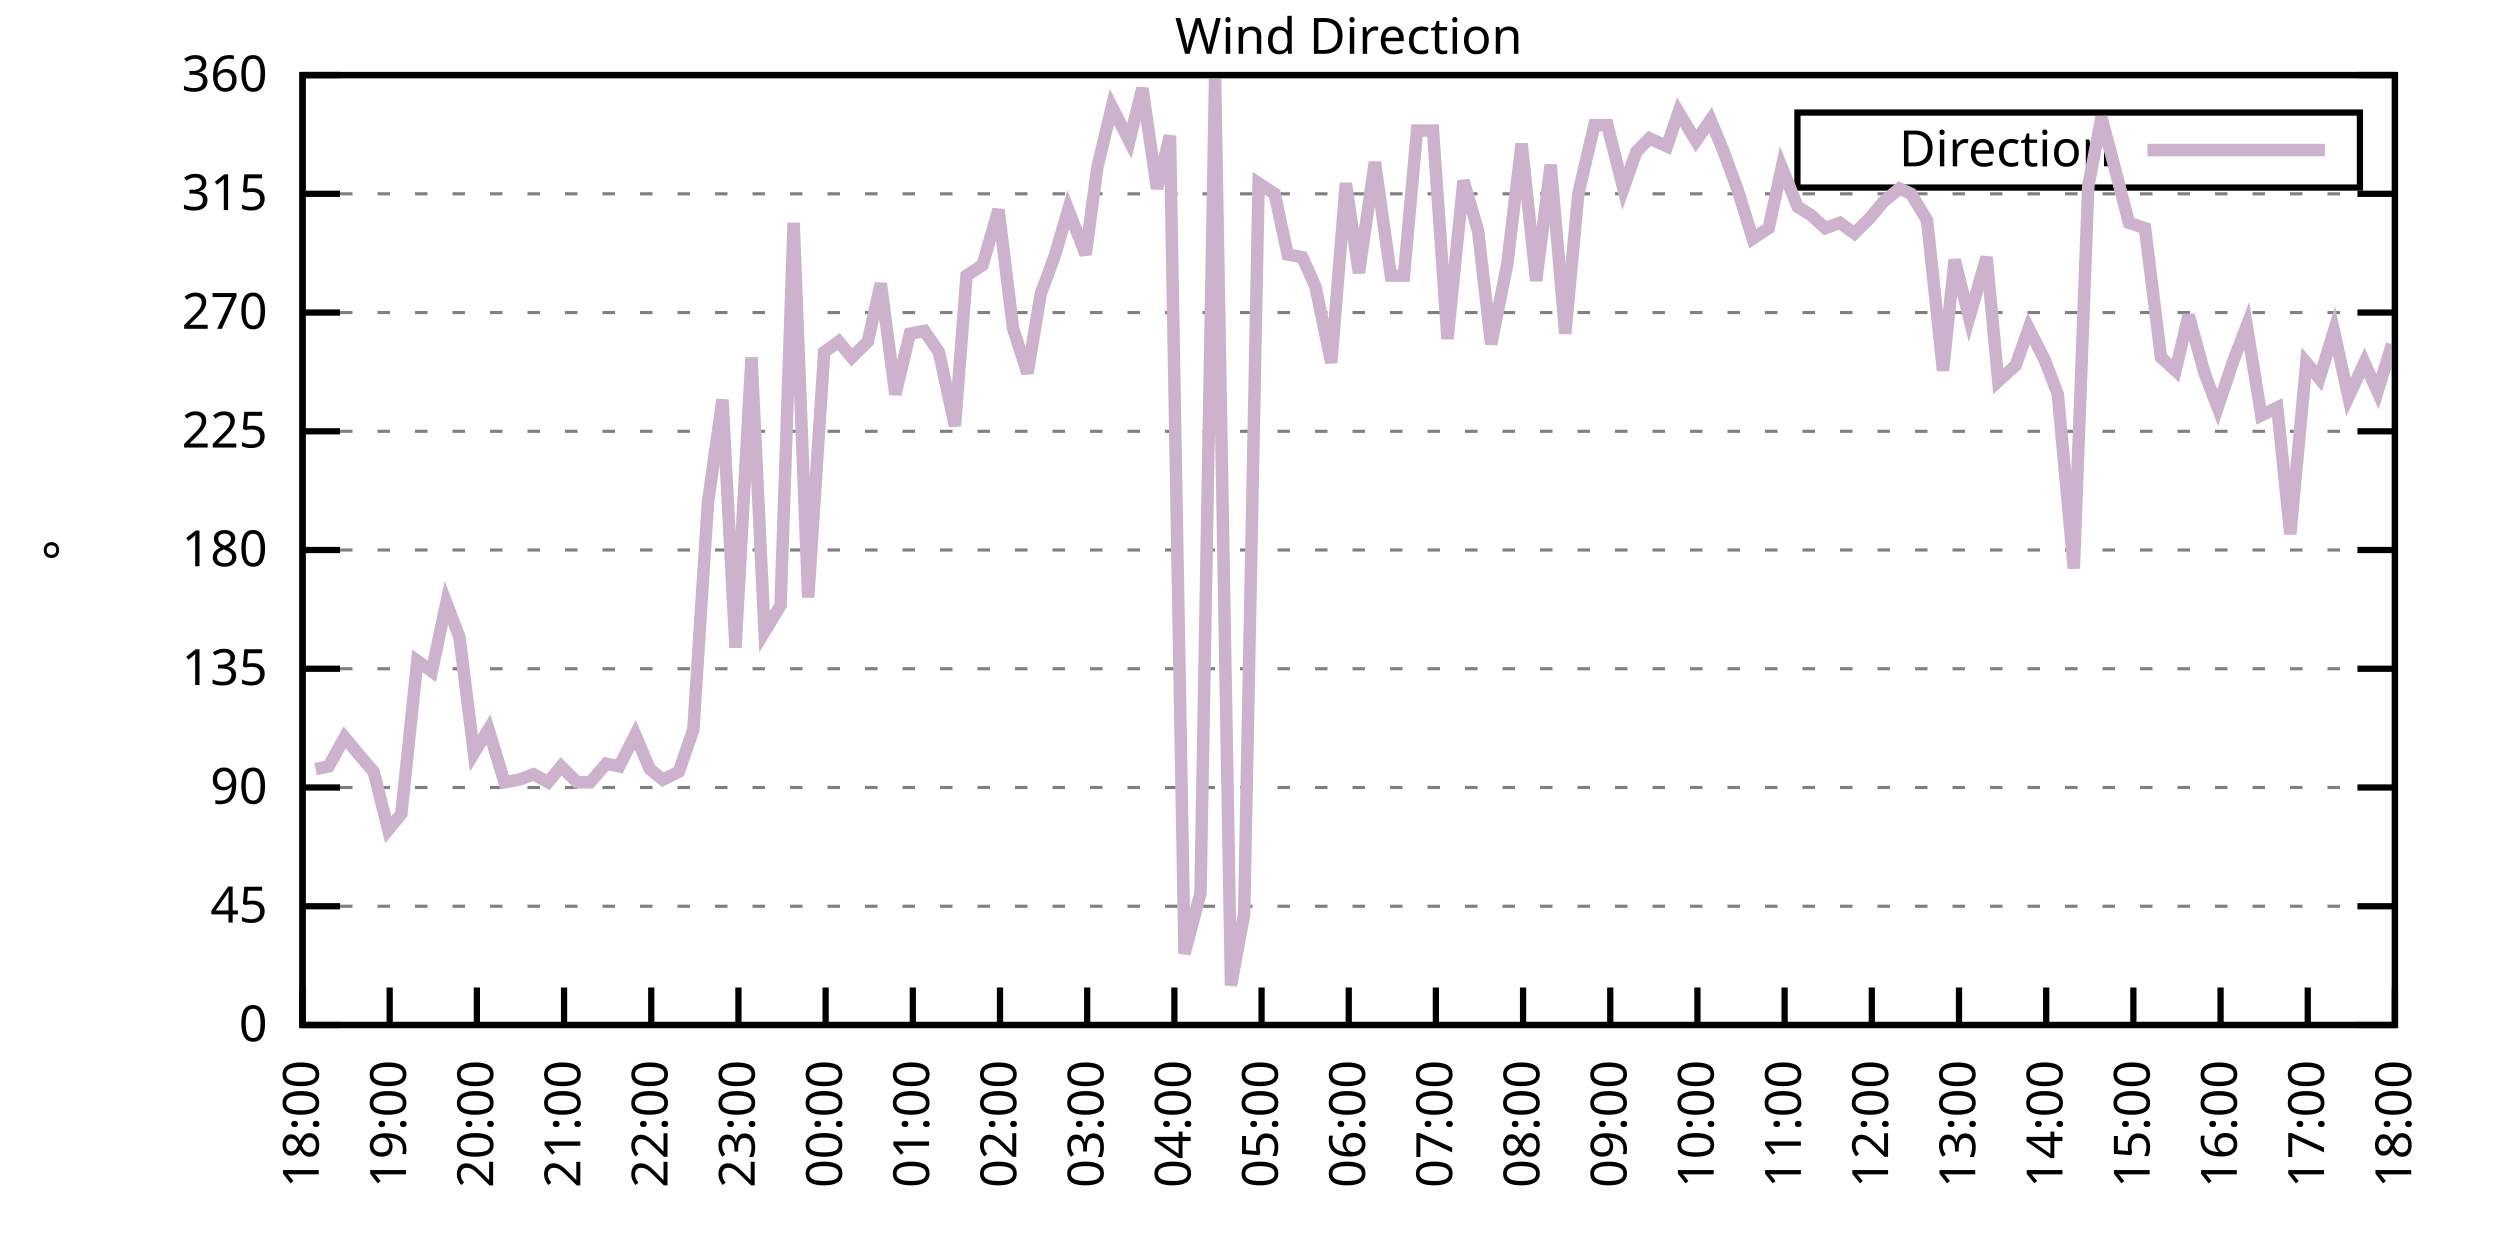
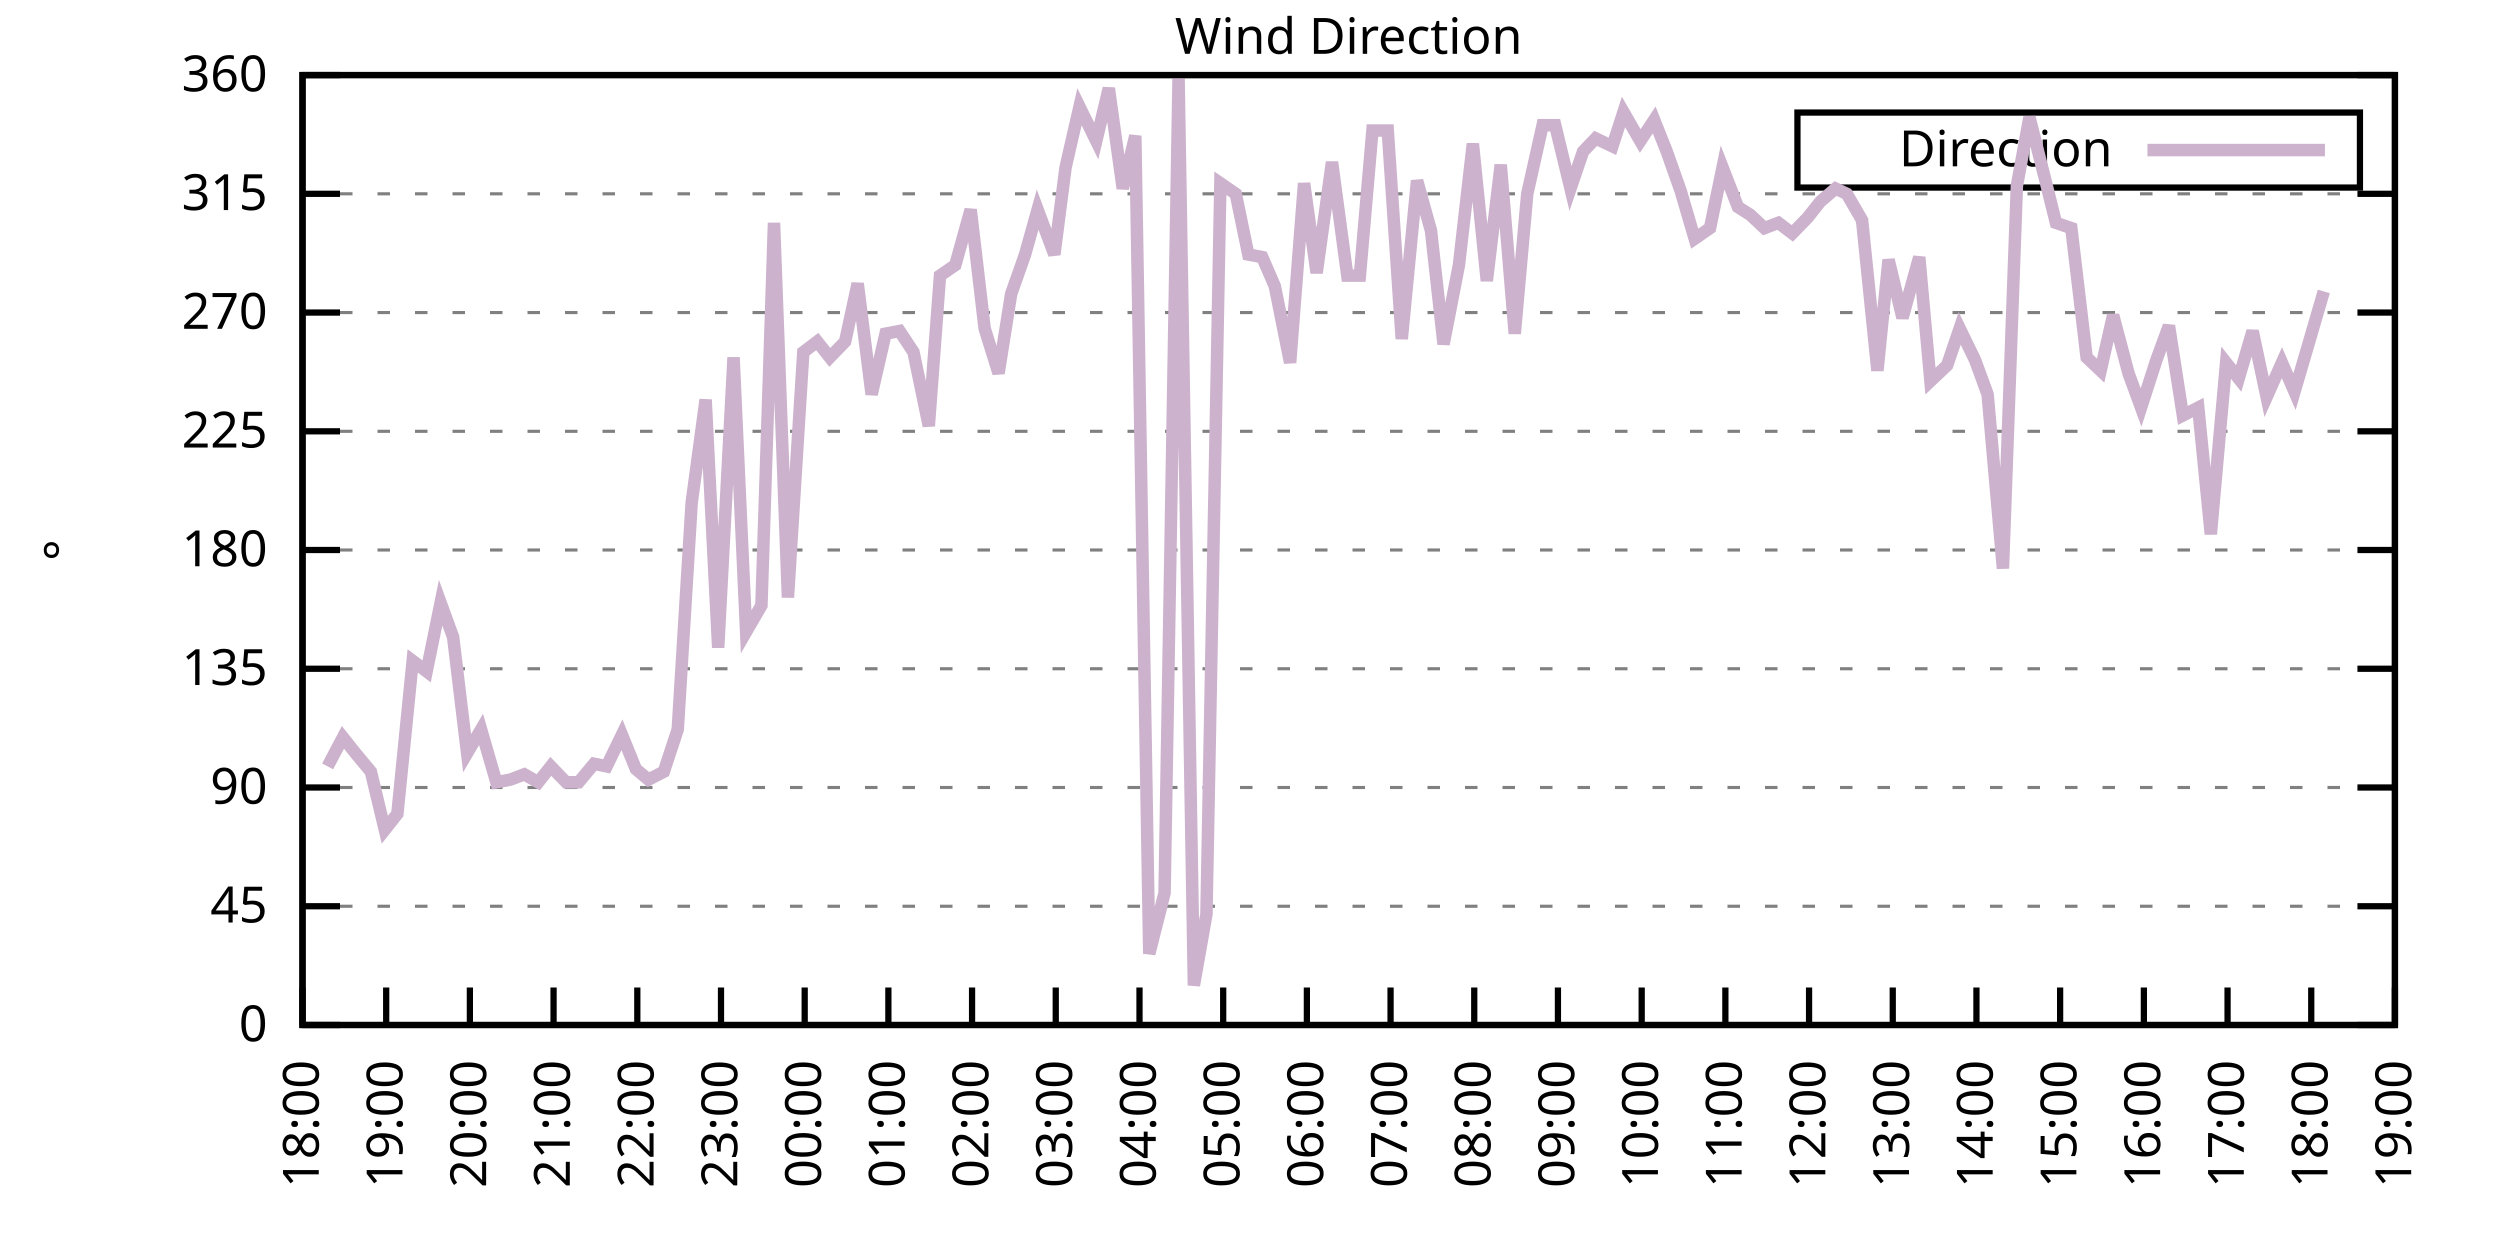
<svg xmlns="http://www.w3.org/2000/svg" xmlns:xlink="http://www.w3.org/1999/xlink" width="400" height="200" viewBox="0 0 400 200">
  <g id="gnuplot_canvas">
    <rect x="0" y="0" width="400" height="200" fill="none" />
    <defs>
      <circle id="gpDot" r="0.5" stroke-width="0.5" stroke="currentColor" />
      <path id="gpPt0" stroke-width="0.333" stroke="currentColor" d="M-1,0 h2 M0,-1 v2" />
      <path id="gpPt1" stroke-width="0.333" stroke="currentColor" d="M-1,-1 L1,1 M1,-1 L-1,1" />
      <path id="gpPt2" stroke-width="0.333" stroke="currentColor" d="M-1,0 L1,0 M0,-1 L0,1 M-1,-1 L1,1 M-1,1 L1,-1" />
      <rect id="gpPt3" stroke-width="0.333" stroke="currentColor" x="-1" y="-1" width="2" height="2" />
      <rect id="gpPt4" stroke-width="0.333" stroke="currentColor" fill="currentColor" x="-1" y="-1" width="2" height="2" />
      <circle id="gpPt5" stroke-width="0.333" stroke="currentColor" cx="0" cy="0" r="1" />
      <use xlink:href="#gpPt5" id="gpPt6" fill="currentColor" stroke="none" />
      <path id="gpPt7" stroke-width="0.333" stroke="currentColor" d="M0,-1.33 L-1.33,0.67 L1.33,0.67 z" />
      <use xlink:href="#gpPt7" id="gpPt8" fill="currentColor" stroke="none" />
      <use xlink:href="#gpPt7" id="gpPt9" stroke="currentColor" transform="rotate(180)" />
      <use xlink:href="#gpPt9" id="gpPt10" fill="currentColor" stroke="none" />
      <use xlink:href="#gpPt3" id="gpPt11" stroke="currentColor" transform="rotate(45)" />
      <use xlink:href="#gpPt11" id="gpPt12" fill="currentColor" stroke="none" />
      <path id="gpPt13" stroke-width="0.333" stroke="currentColor" d="M0,1.330 L1.265,0.411 L0.782,-1.067 L-0.782,-1.076 L-1.265,0.411 z" />
      <use xlink:href="#gpPt13" id="gpPt14" fill="currentColor" stroke="none" />
      <filter id="textbox" filterUnits="objectBoundingBox" x="0" y="0" height="1" width="1">
        <feFlood flood-color="white" flood-opacity="1" result="bgnd" />
        <feComposite in="SourceGraphic" in2="bgnd" operator="atop" />
      </filter>
      <filter id="greybox" filterUnits="objectBoundingBox" x="0" y="0" height="1" width="1">
        <feFlood flood-color="lightgrey" flood-opacity="1" result="grey" />
        <feComposite in="SourceGraphic" in2="grey" operator="atop" />
      </filter>
    </defs>
    <g fill="none" color="white" stroke="currentColor" stroke-width="1.00" stroke-linecap="butt" stroke-linejoin="miter">
</g>
    <g fill="none" color="black" stroke="currentColor" stroke-width="1.00" stroke-linecap="butt" stroke-linejoin="miter">
      <g stroke="none" shape-rendering="crispEdges">
        <polygon fill="rgb(255, 255, 255)" points="48.40,164.00 383.18,164.00 383.18,12.02 48.40,12.02 " />
      </g>
    </g>
    <g fill="none" color="black" stroke="currentColor" stroke-width="1.00" stroke-linecap="butt" stroke-linejoin="miter">
</g>
    <g fill="none" color="black" stroke="black" stroke-width="0.50" stroke-linecap="butt" stroke-linejoin="miter">
</g>
    <g fill="none" color="gray" stroke="currentColor" stroke-width="0.50" stroke-linecap="butt" stroke-linejoin="miter">
      <path stroke="gray" stroke-dasharray="2,4" class="gridline" d="M48.40,164.00 L383.19,164.00  " />
    </g>
    <g fill="none" color="gray" stroke="gray" stroke-width="1.00" stroke-linecap="butt" stroke-linejoin="miter">
</g>
    <g fill="none" color="black" stroke="currentColor" stroke-width="1.00" stroke-linecap="butt" stroke-linejoin="miter">
      <path stroke="black" d="M48.40,164.00 L54.40,164.00 M383.19,164.00 L377.19,164.00  " />
      <g transform="translate(42.80,166.60)" stroke="none" fill="black" font-family="Sans" font-size="8.00" text-anchor="end">
        <text>
          <tspan font-family="Sans"> 0</tspan>
        </text>
      </g>
    </g>
    <g fill="none" color="black" stroke="currentColor" stroke-width="1.00" stroke-linecap="butt" stroke-linejoin="miter">
</g>
    <g fill="none" color="black" stroke="black" stroke-width="0.50" stroke-linecap="butt" stroke-linejoin="miter">
</g>
    <g fill="none" color="gray" stroke="currentColor" stroke-width="0.50" stroke-linecap="butt" stroke-linejoin="miter">
      <path stroke="gray" stroke-dasharray="2,4" class="gridline" d="M48.40,145.00 L383.19,145.00  " />
    </g>
    <g fill="none" color="gray" stroke="gray" stroke-width="1.00" stroke-linecap="butt" stroke-linejoin="miter">
</g>
    <g fill="none" color="black" stroke="currentColor" stroke-width="1.00" stroke-linecap="butt" stroke-linejoin="miter">
      <path stroke="black" d="M48.40,145.00 L54.40,145.00 M383.19,145.00 L377.19,145.00  " />
      <g transform="translate(42.80,147.60)" stroke="none" fill="black" font-family="Sans" font-size="8.00" text-anchor="end">
        <text>
          <tspan font-family="Sans"> 45</tspan>
        </text>
      </g>
    </g>
    <g fill="none" color="black" stroke="currentColor" stroke-width="1.00" stroke-linecap="butt" stroke-linejoin="miter">
</g>
    <g fill="none" color="black" stroke="black" stroke-width="0.50" stroke-linecap="butt" stroke-linejoin="miter">
</g>
    <g fill="none" color="gray" stroke="currentColor" stroke-width="0.50" stroke-linecap="butt" stroke-linejoin="miter">
      <path stroke="gray" stroke-dasharray="2,4" class="gridline" d="M48.40,126.00 L383.19,126.00  " />
    </g>
    <g fill="none" color="gray" stroke="gray" stroke-width="1.00" stroke-linecap="butt" stroke-linejoin="miter">
</g>
    <g fill="none" color="black" stroke="currentColor" stroke-width="1.00" stroke-linecap="butt" stroke-linejoin="miter">
      <path stroke="black" d="M48.40,126.00 L54.40,126.00 M383.19,126.00 L377.19,126.00  " />
      <g transform="translate(42.80,128.60)" stroke="none" fill="black" font-family="Sans" font-size="8.00" text-anchor="end">
        <text>
          <tspan font-family="Sans"> 90</tspan>
        </text>
      </g>
    </g>
    <g fill="none" color="black" stroke="currentColor" stroke-width="1.00" stroke-linecap="butt" stroke-linejoin="miter">
</g>
    <g fill="none" color="black" stroke="black" stroke-width="0.50" stroke-linecap="butt" stroke-linejoin="miter">
</g>
    <g fill="none" color="gray" stroke="currentColor" stroke-width="0.50" stroke-linecap="butt" stroke-linejoin="miter">
      <path stroke="gray" stroke-dasharray="2,4" class="gridline" d="M48.40,107.00 L383.19,107.00  " />
    </g>
    <g fill="none" color="gray" stroke="gray" stroke-width="1.00" stroke-linecap="butt" stroke-linejoin="miter">
</g>
    <g fill="none" color="black" stroke="currentColor" stroke-width="1.00" stroke-linecap="butt" stroke-linejoin="miter">
      <path stroke="black" d="M48.40,107.00 L54.40,107.00 M383.19,107.00 L377.19,107.00  " />
      <g transform="translate(42.80,109.60)" stroke="none" fill="black" font-family="Sans" font-size="8.00" text-anchor="end">
        <text>
          <tspan font-family="Sans"> 135</tspan>
        </text>
      </g>
    </g>
    <g fill="none" color="black" stroke="currentColor" stroke-width="1.00" stroke-linecap="butt" stroke-linejoin="miter">
</g>
    <g fill="none" color="black" stroke="black" stroke-width="0.50" stroke-linecap="butt" stroke-linejoin="miter">
</g>
    <g fill="none" color="gray" stroke="currentColor" stroke-width="0.50" stroke-linecap="butt" stroke-linejoin="miter">
      <path stroke="gray" stroke-dasharray="2,4" class="gridline" d="M48.40,88.00 L383.19,88.00  " />
    </g>
    <g fill="none" color="gray" stroke="gray" stroke-width="1.00" stroke-linecap="butt" stroke-linejoin="miter">
</g>
    <g fill="none" color="black" stroke="currentColor" stroke-width="1.00" stroke-linecap="butt" stroke-linejoin="miter">
      <path stroke="black" d="M48.40,88.00 L54.40,88.00 M383.19,88.00 L377.19,88.00  " />
      <g transform="translate(42.80,90.60)" stroke="none" fill="black" font-family="Sans" font-size="8.00" text-anchor="end">
        <text>
          <tspan font-family="Sans"> 180</tspan>
        </text>
      </g>
    </g>
    <g fill="none" color="black" stroke="currentColor" stroke-width="1.00" stroke-linecap="butt" stroke-linejoin="miter">
</g>
    <g fill="none" color="black" stroke="black" stroke-width="0.50" stroke-linecap="butt" stroke-linejoin="miter">
</g>
    <g fill="none" color="gray" stroke="currentColor" stroke-width="0.50" stroke-linecap="butt" stroke-linejoin="miter">
      <path stroke="gray" stroke-dasharray="2,4" class="gridline" d="M48.40,69.01 L383.19,69.01  " />
    </g>
    <g fill="none" color="gray" stroke="gray" stroke-width="1.00" stroke-linecap="butt" stroke-linejoin="miter">
</g>
    <g fill="none" color="black" stroke="currentColor" stroke-width="1.00" stroke-linecap="butt" stroke-linejoin="miter">
      <path stroke="black" d="M48.40,69.01 L54.40,69.01 M383.19,69.01 L377.19,69.01  " />
      <g transform="translate(42.80,71.61)" stroke="none" fill="black" font-family="Sans" font-size="8.00" text-anchor="end">
        <text>
          <tspan font-family="Sans"> 225</tspan>
        </text>
      </g>
    </g>
    <g fill="none" color="black" stroke="currentColor" stroke-width="1.00" stroke-linecap="butt" stroke-linejoin="miter">
</g>
    <g fill="none" color="black" stroke="black" stroke-width="0.50" stroke-linecap="butt" stroke-linejoin="miter">
</g>
    <g fill="none" color="gray" stroke="currentColor" stroke-width="0.50" stroke-linecap="butt" stroke-linejoin="miter">
      <path stroke="gray" stroke-dasharray="2,4" class="gridline" d="M48.40,50.01 L383.19,50.01  " />
    </g>
    <g fill="none" color="gray" stroke="gray" stroke-width="1.00" stroke-linecap="butt" stroke-linejoin="miter">
</g>
    <g fill="none" color="black" stroke="currentColor" stroke-width="1.00" stroke-linecap="butt" stroke-linejoin="miter">
      <path stroke="black" d="M48.40,50.01 L54.40,50.01 M383.19,50.01 L377.19,50.01  " />
      <g transform="translate(42.80,52.61)" stroke="none" fill="black" font-family="Sans" font-size="8.00" text-anchor="end">
        <text>
          <tspan font-family="Sans"> 270</tspan>
        </text>
      </g>
    </g>
    <g fill="none" color="black" stroke="currentColor" stroke-width="1.00" stroke-linecap="butt" stroke-linejoin="miter">
</g>
    <g fill="none" color="black" stroke="black" stroke-width="0.50" stroke-linecap="butt" stroke-linejoin="miter">
</g>
    <g fill="none" color="gray" stroke="currentColor" stroke-width="0.50" stroke-linecap="butt" stroke-linejoin="miter">
      <path stroke="gray" stroke-dasharray="2,4" class="gridline" d="M48.40,31.01 L383.19,31.01  " />
    </g>
    <g fill="none" color="gray" stroke="gray" stroke-width="1.00" stroke-linecap="butt" stroke-linejoin="miter">
</g>
    <g fill="none" color="black" stroke="currentColor" stroke-width="1.00" stroke-linecap="butt" stroke-linejoin="miter">
      <path stroke="black" d="M48.40,31.01 L54.40,31.01 M383.19,31.01 L377.19,31.01  " />
      <g transform="translate(42.80,33.61)" stroke="none" fill="black" font-family="Sans" font-size="8.00" text-anchor="end">
        <text>
          <tspan font-family="Sans"> 315</tspan>
        </text>
      </g>
    </g>
    <g fill="none" color="black" stroke="currentColor" stroke-width="1.00" stroke-linecap="butt" stroke-linejoin="miter">
</g>
    <g fill="none" color="black" stroke="black" stroke-width="0.50" stroke-linecap="butt" stroke-linejoin="miter">
</g>
    <g fill="none" color="gray" stroke="currentColor" stroke-width="0.50" stroke-linecap="butt" stroke-linejoin="miter">
      <path stroke="gray" stroke-dasharray="2,4" class="gridline" d="M48.40,12.01 L383.19,12.01  " />
    </g>
    <g fill="none" color="gray" stroke="gray" stroke-width="1.00" stroke-linecap="butt" stroke-linejoin="miter">
</g>
    <g fill="none" color="black" stroke="currentColor" stroke-width="1.00" stroke-linecap="butt" stroke-linejoin="miter">
      <path stroke="black" d="M48.40,12.01 L54.40,12.01 M383.19,12.01 L377.19,12.01  " />
      <g transform="translate(42.80,14.61)" stroke="none" fill="black" font-family="Sans" font-size="8.00" text-anchor="end">
        <text>
          <tspan font-family="Sans"> 360</tspan>
        </text>
      </g>
    </g>
    <g fill="none" color="black" stroke="currentColor" stroke-width="1.00" stroke-linecap="butt" stroke-linejoin="miter">
      <path stroke="black" d="M48.40,164.00 L48.40,158.00  " />
      <g transform="translate(51.00,169.60) rotate(270.00)" stroke="none" fill="black" font-family="Sans" font-size="8.00" text-anchor="end">
        <text>
          <tspan font-family="Sans">18:00</tspan>
        </text>
      </g>
    </g>
    <g fill="none" color="black" stroke="currentColor" stroke-width="1.00" stroke-linecap="butt" stroke-linejoin="miter">
-       <path stroke="black" d="M62.35,164.00 L62.35,158.00  " />
-       <g transform="translate(64.95,169.60) rotate(270.00)" stroke="none" fill="black" font-family="Sans" font-size="8.00" text-anchor="end">
+       <path stroke="black" d="M61.79,164.00 L61.79,158.00  " />
+       <g transform="translate(64.39,169.60) rotate(270.00)" stroke="none" fill="black" font-family="Sans" font-size="8.00" text-anchor="end">
        <text>
          <tspan font-family="Sans">19:00</tspan>
        </text>
      </g>
    </g>
    <g fill="none" color="black" stroke="currentColor" stroke-width="1.00" stroke-linecap="butt" stroke-linejoin="miter">
-       <path stroke="black" d="M76.30,164.00 L76.30,158.00  " />
-       <g transform="translate(78.90,169.60) rotate(270.00)" stroke="none" fill="black" font-family="Sans" font-size="8.00" text-anchor="end">
+       <path stroke="black" d="M75.18,164.00 L75.18,158.00  " />
+       <g transform="translate(77.78,169.60) rotate(270.00)" stroke="none" fill="black" font-family="Sans" font-size="8.00" text-anchor="end">
        <text>
          <tspan font-family="Sans">20:00</tspan>
        </text>
      </g>
    </g>
    <g fill="none" color="black" stroke="currentColor" stroke-width="1.00" stroke-linecap="butt" stroke-linejoin="miter">
-       <path stroke="black" d="M90.25,164.00 L90.25,158.00  " />
-       <g transform="translate(92.85,169.60) rotate(270.00)" stroke="none" fill="black" font-family="Sans" font-size="8.00" text-anchor="end">
+       <path stroke="black" d="M88.57,164.00 L88.57,158.00  " />
+       <g transform="translate(91.17,169.60) rotate(270.00)" stroke="none" fill="black" font-family="Sans" font-size="8.00" text-anchor="end">
        <text>
          <tspan font-family="Sans">21:00</tspan>
        </text>
      </g>
    </g>
    <g fill="none" color="black" stroke="currentColor" stroke-width="1.00" stroke-linecap="butt" stroke-linejoin="miter">
-       <path stroke="black" d="M104.20,164.00 L104.20,158.00  " />
-       <g transform="translate(106.80,169.60) rotate(270.00)" stroke="none" fill="black" font-family="Sans" font-size="8.00" text-anchor="end">
+       <path stroke="black" d="M101.97,164.00 L101.97,158.00  " />
+       <g transform="translate(104.57,169.60) rotate(270.00)" stroke="none" fill="black" font-family="Sans" font-size="8.00" text-anchor="end">
        <text>
          <tspan font-family="Sans">22:00</tspan>
        </text>
      </g>
    </g>
    <g fill="none" color="black" stroke="currentColor" stroke-width="1.00" stroke-linecap="butt" stroke-linejoin="miter">
-       <path stroke="black" d="M118.15,164.00 L118.15,158.00  " />
-       <g transform="translate(120.75,169.60) rotate(270.00)" stroke="none" fill="black" font-family="Sans" font-size="8.00" text-anchor="end">
+       <path stroke="black" d="M115.36,164.00 L115.36,158.00  " />
+       <g transform="translate(117.96,169.60) rotate(270.00)" stroke="none" fill="black" font-family="Sans" font-size="8.00" text-anchor="end">
        <text>
          <tspan font-family="Sans">23:00</tspan>
        </text>
      </g>
    </g>
    <g fill="none" color="black" stroke="currentColor" stroke-width="1.00" stroke-linecap="butt" stroke-linejoin="miter">
-       <path stroke="black" d="M132.10,164.00 L132.10,158.00  " />
-       <g transform="translate(134.70,169.60) rotate(270.00)" stroke="none" fill="black" font-family="Sans" font-size="8.00" text-anchor="end">
+       <path stroke="black" d="M128.75,164.00 L128.75,158.00  " />
+       <g transform="translate(131.35,169.60) rotate(270.00)" stroke="none" fill="black" font-family="Sans" font-size="8.00" text-anchor="end">
        <text>
          <tspan font-family="Sans">00:00</tspan>
        </text>
      </g>
    </g>
    <g fill="none" color="black" stroke="currentColor" stroke-width="1.00" stroke-linecap="butt" stroke-linejoin="miter">
-       <path stroke="black" d="M146.05,164.00 L146.05,158.00  " />
-       <g transform="translate(148.65,169.60) rotate(270.00)" stroke="none" fill="black" font-family="Sans" font-size="8.00" text-anchor="end">
+       <path stroke="black" d="M142.14,164.00 L142.14,158.00  " />
+       <g transform="translate(144.74,169.60) rotate(270.00)" stroke="none" fill="black" font-family="Sans" font-size="8.00" text-anchor="end">
        <text>
          <tspan font-family="Sans">01:00</tspan>
        </text>
      </g>
    </g>
    <g fill="none" color="black" stroke="currentColor" stroke-width="1.00" stroke-linecap="butt" stroke-linejoin="miter">
-       <path stroke="black" d="M160.00,164.00 L160.00,158.00  " />
-       <g transform="translate(162.60,169.60) rotate(270.00)" stroke="none" fill="black" font-family="Sans" font-size="8.00" text-anchor="end">
+       <path stroke="black" d="M155.53,164.00 L155.53,158.00  " />
+       <g transform="translate(158.13,169.60) rotate(270.00)" stroke="none" fill="black" font-family="Sans" font-size="8.00" text-anchor="end">
        <text>
          <tspan font-family="Sans">02:00</tspan>
        </text>
      </g>
    </g>
    <g fill="none" color="black" stroke="currentColor" stroke-width="1.00" stroke-linecap="butt" stroke-linejoin="miter">
-       <path stroke="black" d="M173.95,164.00 L173.95,158.00  " />
-       <g transform="translate(176.55,169.60) rotate(270.00)" stroke="none" fill="black" font-family="Sans" font-size="8.00" text-anchor="end">
+       <path stroke="black" d="M168.92,164.00 L168.92,158.00  " />
+       <g transform="translate(171.52,169.60) rotate(270.00)" stroke="none" fill="black" font-family="Sans" font-size="8.00" text-anchor="end">
        <text>
          <tspan font-family="Sans">03:00</tspan>
        </text>
      </g>
    </g>
    <g fill="none" color="black" stroke="currentColor" stroke-width="1.00" stroke-linecap="butt" stroke-linejoin="miter">
-       <path stroke="black" d="M187.90,164.00 L187.90,158.00  " />
-       <g transform="translate(190.50,169.60) rotate(270.00)" stroke="none" fill="black" font-family="Sans" font-size="8.00" text-anchor="end">
+       <path stroke="black" d="M182.32,164.00 L182.32,158.00  " />
+       <g transform="translate(184.92,169.60) rotate(270.00)" stroke="none" fill="black" font-family="Sans" font-size="8.00" text-anchor="end">
        <text>
          <tspan font-family="Sans">04:00</tspan>
        </text>
      </g>
    </g>
    <g fill="none" color="black" stroke="currentColor" stroke-width="1.00" stroke-linecap="butt" stroke-linejoin="miter">
-       <path stroke="black" d="M201.85,164.00 L201.85,158.00  " />
-       <g transform="translate(204.45,169.60) rotate(270.00)" stroke="none" fill="black" font-family="Sans" font-size="8.00" text-anchor="end">
+       <path stroke="black" d="M195.71,164.00 L195.71,158.00  " />
+       <g transform="translate(198.31,169.60) rotate(270.00)" stroke="none" fill="black" font-family="Sans" font-size="8.00" text-anchor="end">
        <text>
          <tspan font-family="Sans">05:00</tspan>
        </text>
      </g>
    </g>
    <g fill="none" color="black" stroke="currentColor" stroke-width="1.00" stroke-linecap="butt" stroke-linejoin="miter">
-       <path stroke="black" d="M215.80,164.00 L215.80,158.00  " />
-       <g transform="translate(218.40,169.60) rotate(270.00)" stroke="none" fill="black" font-family="Sans" font-size="8.00" text-anchor="end">
+       <path stroke="black" d="M209.10,164.00 L209.10,158.00  " />
+       <g transform="translate(211.70,169.60) rotate(270.00)" stroke="none" fill="black" font-family="Sans" font-size="8.00" text-anchor="end">
        <text>
          <tspan font-family="Sans">06:00</tspan>
        </text>
      </g>
    </g>
    <g fill="none" color="black" stroke="currentColor" stroke-width="1.00" stroke-linecap="butt" stroke-linejoin="miter">
-       <path stroke="black" d="M229.74,164.00 L229.74,158.00  " />
-       <g transform="translate(232.34,169.60) rotate(270.00)" stroke="none" fill="black" font-family="Sans" font-size="8.00" text-anchor="end">
+       <path stroke="black" d="M222.49,164.00 L222.49,158.00  " />
+       <g transform="translate(225.09,169.60) rotate(270.00)" stroke="none" fill="black" font-family="Sans" font-size="8.00" text-anchor="end">
        <text>
          <tspan font-family="Sans">07:00</tspan>
        </text>
      </g>
    </g>
    <g fill="none" color="black" stroke="currentColor" stroke-width="1.00" stroke-linecap="butt" stroke-linejoin="miter">
-       <path stroke="black" d="M243.69,164.00 L243.69,158.00  " />
-       <g transform="translate(246.29,169.60) rotate(270.00)" stroke="none" fill="black" font-family="Sans" font-size="8.00" text-anchor="end">
+       <path stroke="black" d="M235.88,164.00 L235.88,158.00  " />
+       <g transform="translate(238.48,169.60) rotate(270.00)" stroke="none" fill="black" font-family="Sans" font-size="8.00" text-anchor="end">
        <text>
          <tspan font-family="Sans">08:00</tspan>
        </text>
      </g>
    </g>
    <g fill="none" color="black" stroke="currentColor" stroke-width="1.00" stroke-linecap="butt" stroke-linejoin="miter">
-       <path stroke="black" d="M257.64,164.00 L257.64,158.00  " />
-       <g transform="translate(260.24,169.60) rotate(270.00)" stroke="none" fill="black" font-family="Sans" font-size="8.00" text-anchor="end">
+       <path stroke="black" d="M249.27,164.00 L249.27,158.00  " />
+       <g transform="translate(251.87,169.60) rotate(270.00)" stroke="none" fill="black" font-family="Sans" font-size="8.00" text-anchor="end">
        <text>
          <tspan font-family="Sans">09:00</tspan>
        </text>
      </g>
    </g>
    <g fill="none" color="black" stroke="currentColor" stroke-width="1.00" stroke-linecap="butt" stroke-linejoin="miter">
-       <path stroke="black" d="M271.59,164.00 L271.59,158.00  " />
-       <g transform="translate(274.19,169.60) rotate(270.00)" stroke="none" fill="black" font-family="Sans" font-size="8.00" text-anchor="end">
+       <path stroke="black" d="M262.67,164.00 L262.67,158.00  " />
+       <g transform="translate(265.27,169.60) rotate(270.00)" stroke="none" fill="black" font-family="Sans" font-size="8.00" text-anchor="end">
        <text>
          <tspan font-family="Sans">10:00</tspan>
        </text>
      </g>
    </g>
    <g fill="none" color="black" stroke="currentColor" stroke-width="1.00" stroke-linecap="butt" stroke-linejoin="miter">
-       <path stroke="black" d="M285.54,164.00 L285.54,158.00  " />
-       <g transform="translate(288.14,169.60) rotate(270.00)" stroke="none" fill="black" font-family="Sans" font-size="8.00" text-anchor="end">
+       <path stroke="black" d="M276.06,164.00 L276.06,158.00  " />
+       <g transform="translate(278.66,169.60) rotate(270.00)" stroke="none" fill="black" font-family="Sans" font-size="8.00" text-anchor="end">
        <text>
          <tspan font-family="Sans">11:00</tspan>
        </text>
      </g>
    </g>
    <g fill="none" color="black" stroke="currentColor" stroke-width="1.00" stroke-linecap="butt" stroke-linejoin="miter">
-       <path stroke="black" d="M299.49,164.00 L299.49,158.00  " />
-       <g transform="translate(302.09,169.60) rotate(270.00)" stroke="none" fill="black" font-family="Sans" font-size="8.00" text-anchor="end">
+       <path stroke="black" d="M289.45,164.00 L289.45,158.00  " />
+       <g transform="translate(292.05,169.60) rotate(270.00)" stroke="none" fill="black" font-family="Sans" font-size="8.00" text-anchor="end">
        <text>
          <tspan font-family="Sans">12:00</tspan>
        </text>
      </g>
    </g>
    <g fill="none" color="black" stroke="currentColor" stroke-width="1.00" stroke-linecap="butt" stroke-linejoin="miter">
-       <path stroke="black" d="M313.44,164.00 L313.44,158.00  " />
-       <g transform="translate(316.04,169.60) rotate(270.00)" stroke="none" fill="black" font-family="Sans" font-size="8.00" text-anchor="end">
+       <path stroke="black" d="M302.84,164.00 L302.84,158.00  " />
+       <g transform="translate(305.44,169.60) rotate(270.00)" stroke="none" fill="black" font-family="Sans" font-size="8.00" text-anchor="end">
        <text>
          <tspan font-family="Sans">13:00</tspan>
        </text>
      </g>
    </g>
    <g fill="none" color="black" stroke="currentColor" stroke-width="1.00" stroke-linecap="butt" stroke-linejoin="miter">
-       <path stroke="black" d="M327.39,164.00 L327.39,158.00  " />
-       <g transform="translate(329.99,169.60) rotate(270.00)" stroke="none" fill="black" font-family="Sans" font-size="8.00" text-anchor="end">
+       <path stroke="black" d="M316.23,164.00 L316.23,158.00  " />
+       <g transform="translate(318.83,169.60) rotate(270.00)" stroke="none" fill="black" font-family="Sans" font-size="8.00" text-anchor="end">
        <text>
          <tspan font-family="Sans">14:00</tspan>
        </text>
      </g>
    </g>
    <g fill="none" color="black" stroke="currentColor" stroke-width="1.00" stroke-linecap="butt" stroke-linejoin="miter">
-       <path stroke="black" d="M341.34,164.00 L341.34,158.00  " />
-       <g transform="translate(343.94,169.60) rotate(270.00)" stroke="none" fill="black" font-family="Sans" font-size="8.00" text-anchor="end">
+       <path stroke="black" d="M329.62,164.00 L329.62,158.00  " />
+       <g transform="translate(332.22,169.60) rotate(270.00)" stroke="none" fill="black" font-family="Sans" font-size="8.00" text-anchor="end">
        <text>
          <tspan font-family="Sans">15:00</tspan>
        </text>
      </g>
    </g>
    <g fill="none" color="black" stroke="currentColor" stroke-width="1.00" stroke-linecap="butt" stroke-linejoin="miter">
-       <path stroke="black" d="M355.29,164.00 L355.29,158.00  " />
-       <g transform="translate(357.89,169.60) rotate(270.00)" stroke="none" fill="black" font-family="Sans" font-size="8.00" text-anchor="end">
+       <path stroke="black" d="M343.02,164.00 L343.02,158.00  " />
+       <g transform="translate(345.62,169.60) rotate(270.00)" stroke="none" fill="black" font-family="Sans" font-size="8.00" text-anchor="end">
        <text>
          <tspan font-family="Sans">16:00</tspan>
        </text>
      </g>
    </g>
    <g fill="none" color="black" stroke="currentColor" stroke-width="1.00" stroke-linecap="butt" stroke-linejoin="miter">
-       <path stroke="black" d="M369.24,164.00 L369.24,158.00  " />
-       <g transform="translate(371.84,169.60) rotate(270.00)" stroke="none" fill="black" font-family="Sans" font-size="8.00" text-anchor="end">
+       <path stroke="black" d="M356.41,164.00 L356.41,158.00  " />
+       <g transform="translate(359.01,169.60) rotate(270.00)" stroke="none" fill="black" font-family="Sans" font-size="8.00" text-anchor="end">
        <text>
          <tspan font-family="Sans">17:00</tspan>
+         </text>
+       </g>
+     </g>
+     <g fill="none" color="black" stroke="currentColor" stroke-width="1.00" stroke-linecap="butt" stroke-linejoin="miter">
+       <path stroke="black" d="M369.80,164.00 L369.80,158.00  " />
+       <g transform="translate(372.40,169.60) rotate(270.00)" stroke="none" fill="black" font-family="Sans" font-size="8.00" text-anchor="end">
+         <text>
+           <tspan font-family="Sans">18:00</tspan>
        </text>
      </g>
    </g>
    <g fill="none" color="black" stroke="currentColor" stroke-width="1.00" stroke-linecap="butt" stroke-linejoin="miter">
      <path stroke="black" d="M383.19,164.00 L383.19,158.00  " />
      <g transform="translate(385.79,169.60) rotate(270.00)" stroke="none" fill="black" font-family="Sans" font-size="8.00" text-anchor="end">
        <text>
-           <tspan font-family="Sans">18:00</tspan>
+           <tspan font-family="Sans">19:00</tspan>
        </text>
      </g>
    </g>
    <g fill="none" color="black" stroke="currentColor" stroke-width="1.00" stroke-linecap="butt" stroke-linejoin="miter">
</g>
    <g fill="none" color="black" stroke="currentColor" stroke-width="1.00" stroke-linecap="butt" stroke-linejoin="miter">
      <path stroke="black" d="M48.40,12.01 L48.40,164.00 L383.19,164.00 L383.19,12.01 L48.40,12.01 Z  " />
    </g>
    <g fill="none" color="black" stroke="currentColor" stroke-width="1.00" stroke-linecap="butt" stroke-linejoin="miter">
</g>
    <g fill="none" color="black" stroke="currentColor" stroke-width="1.00" stroke-linecap="butt" stroke-linejoin="miter">
      <path stroke="black" d="M287.59,30.01 L287.59,18.01 L377.59,18.01 L377.59,30.01 L287.59,30.01 Z  " />
    </g>
    <g id="Wind_direction_plot_1">
      <g fill="none" color="white" stroke="black" stroke-width="2.00" stroke-linecap="butt" stroke-linejoin="miter">
</g>
      <g fill="none" color="black" stroke="currentColor" stroke-width="2.00" stroke-linecap="butt" stroke-linejoin="miter">
        <g transform="translate(337.99,26.61)" stroke="none" fill="black" font-family="Sans" font-size="8.00" text-anchor="end">
          <text>
            <tspan font-family="Sans">Direction</tspan>
          </text>
        </g>
      </g>
      <g fill="none" color="black" stroke="currentColor" stroke-width="2.00" stroke-linecap="butt" stroke-linejoin="miter">
-         <path stroke="rgb(204, 178, 204)" d="M343.59,24.01 L371.99,24.01 M50.49,123.05 L52.58,122.62 L55.14,117.98 L57.23,120.51 L59.79,123.47 L62.12,132.76   L64.21,130.22 L66.77,105.74 L69.09,107.43 L71.42,96.45 L73.51,101.94 L75.83,120.51 L78.16,116.71 L80.72,125.16   L83.04,124.74 L85.37,123.89 L87.69,125.16 L89.78,122.62 L92.34,125.16 L94.43,125.16 L96.99,122.20 L99.08,122.62   L101.64,117.56 L103.97,123.05 L106.06,124.74 L108.62,123.47 L110.94,116.71 L113.27,80.41 L115.59,63.94 L117.68,103.63   L120.24,57.18 L122.33,101.09 L124.89,96.87 L126.98,35.65 L129.31,95.60 L131.87,56.34 L134.19,54.65 L136.28,57.18   L138.84,54.65 L140.93,45.36 L143.26,63.10 L145.58,53.39 L147.91,52.96 L150.23,56.34 L152.79,68.16 L154.65,44.10   L157.21,42.41 L159.76,33.54 L162.09,52.54 L164.41,59.72 L166.51,47.05 L168.83,40.72 L170.92,33.54 L173.71,40.72   L175.57,26.79 L177.90,17.08 L180.69,22.56 L182.78,14.12 L185.11,30.16 L187.20,21.72 L189.52,152.60 L192.08,142.89   L194.41,12.43 L196.96,157.67 L199.06,146.27 L201.38,29.32 L203.94,31.01 L206.03,40.72 L208.36,41.14 L210.45,45.79   L213.01,58.03 L215.33,29.32 L217.42,43.67 L219.98,25.94 L222.54,44.10 L224.63,44.10 L226.72,20.88 L229.28,20.88   L231.60,54.23 L234.16,28.90 L236.49,36.92 L238.58,55.07 L241.14,42.41 L243.46,22.99 L245.79,44.94 L248.11,26.36   L250.44,53.39 L252.53,31.01 L255.09,20.03 L257.18,20.03 L259.74,30.16 L261.83,24.25 L263.92,22.14 L266.71,23.41   L268.57,17.92 L271.36,22.56 L273.69,19.19 L275.78,24.25 L278.10,30.59 L280.43,38.19 L282.99,36.50 L285.08,26.79   L287.64,33.12 L289.73,34.39 L292.05,36.50 L294.38,35.65 L296.70,37.34 L299.26,34.81 L301.35,32.28 L303.91,30.16   L305.77,31.01 L308.33,35.23 L310.88,59.30 L312.74,41.56 L315.07,50.85 L317.86,41.14 L319.72,60.98 L322.51,58.45   L324.60,52.54 L327.16,57.61 L329.25,63.10 L331.81,90.96 L334.13,29.74 L336.23,18.77 L338.78,28.48 L340.64,35.65   L343.20,36.50 L345.76,57.18 L348.08,59.30 L350.18,50.43 L352.73,59.72 L354.83,65.21 L357.38,57.61 L359.48,52.12   L361.80,66.47 L364.36,65.21 L366.45,85.47 L369.01,58.03 L371.10,60.56 L373.43,52.96 L375.75,63.52 L378.31,58.03   L380.40,62.67 L382.73,55.07  " />
+         <path stroke="rgb(204, 178, 204)" d="M343.59,24.01 L371.99,24.01 M52.42,122.62 L54.87,117.98 L56.88,120.51 L59.34,123.47 L61.57,132.76 L63.58,130.22   L66.03,105.74 L68.26,107.43 L70.50,96.45 L72.50,101.94 L74.74,120.51 L76.97,116.71 L79.42,125.16 L81.66,124.74   L83.89,123.89 L86.12,125.16 L88.13,122.62 L90.58,125.16 L92.59,125.16 L95.05,122.20 L97.06,122.62 L99.51,117.56   L101.74,123.05 L103.75,124.74 L106.21,123.47 L108.44,116.71 L110.67,80.41 L112.90,63.94 L114.91,103.63 L117.37,57.18   L119.38,101.09 L121.83,96.87 L123.84,35.65 L126.07,95.60 L128.53,56.34 L130.76,54.65 L132.77,57.18 L135.22,54.65   L137.23,45.36 L139.46,63.10 L141.69,53.39 L143.93,52.96 L146.16,56.34 L148.61,68.16 L150.40,44.10 L152.85,42.41   L155.31,33.54 L157.54,52.54 L159.77,59.72 L161.78,47.05 L164.01,40.72 L166.02,33.54 L168.70,40.72 L170.49,26.79   L172.72,17.08 L175.40,22.56 L177.41,14.12 L179.64,30.16 L181.65,21.72 L183.88,152.60 L186.33,142.89 L188.57,12.43   L191.02,157.67 L193.03,146.27 L195.26,29.32 L197.72,31.01 L199.73,40.72 L201.96,41.14 L203.97,45.79 L206.42,58.03   L208.65,29.32 L210.66,43.67 L213.12,25.94 L215.57,44.10 L217.58,44.10 L219.59,20.88 L222.04,20.88 L224.28,54.23   L226.73,28.90 L228.96,36.92 L230.97,55.07 L233.43,42.41 L235.66,22.99 L237.89,44.94 L240.12,26.36 L242.36,53.39   L244.36,31.01 L246.82,20.03 L248.83,20.03 L251.28,30.16 L253.29,24.25 L255.30,22.14 L257.98,23.41 L259.76,17.92   L262.44,22.56 L264.67,19.19 L266.68,24.25 L268.92,30.59 L271.15,38.19 L273.60,36.50 L275.61,26.79 L278.07,33.12   L280.07,34.39 L282.31,36.50 L284.54,35.65 L286.77,37.34 L289.23,34.81 L291.23,32.28 L293.69,30.16 L295.48,31.01   L297.93,35.23 L300.39,59.30 L302.17,41.56 L304.40,50.85 L307.08,41.14 L308.87,60.98 L311.54,58.45 L313.55,52.54   L316.01,57.61 L318.02,63.10 L320.47,90.96 L322.70,29.74 L324.71,18.77 L327.17,28.48 L328.95,35.65 L331.41,36.50   L333.86,57.18 L336.10,59.30 L338.10,50.43 L340.56,59.72 L342.57,65.21 L345.02,57.61 L347.03,52.12 L349.26,66.47   L351.72,65.21 L353.73,85.47 L356.18,58.03 L358.19,60.56 L360.42,52.96 L362.66,63.52 L365.11,58.03 L367.12,62.67   L369.35,55.07 L371.81,46.63  " />
      </g>
    </g>
    <g fill="none" color="black" stroke="currentColor" stroke-width="2.00" stroke-linecap="butt" stroke-linejoin="miter">
</g>
    <g fill="none" color="black" stroke="black" stroke-width="1.00" stroke-linecap="butt" stroke-linejoin="miter">
</g>
    <g fill="none" color="black" stroke="currentColor" stroke-width="1.00" stroke-linecap="butt" stroke-linejoin="miter">
      <path stroke="black" d="M48.40,12.01 L48.40,164.00 L383.19,164.00 L383.19,12.01 L48.40,12.01 Z  " />
      <g transform="translate(12.80,88.01) rotate(270.00)" stroke="none" fill="black" font-family="Sans" font-size="8.00" text-anchor="middle">
        <text>
          <tspan font-family="Sans">°</tspan>
        </text>
      </g>
    </g>
    <g fill="none" color="black" stroke="currentColor" stroke-width="1.00" stroke-linecap="butt" stroke-linejoin="miter">
</g>
    <g fill="none" color="black" stroke="currentColor" stroke-width="1.00" stroke-linecap="butt" stroke-linejoin="miter">
      <g transform="translate(215.79,8.61)" stroke="none" fill="black" font-family="Sans" font-size="8.00" text-anchor="middle">
        <text>
          <tspan font-family="Sans">Wind Direction</tspan>
        </text>
      </g>
    </g>
    <g fill="none" color="black" stroke="currentColor" stroke-width="1.00" stroke-linecap="butt" stroke-linejoin="miter">
</g>
  </g>
</svg>
